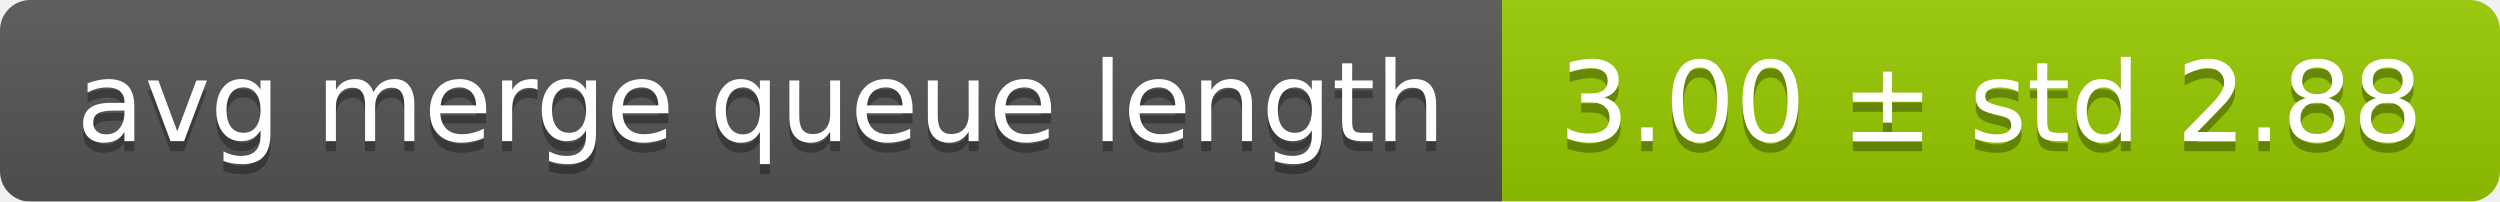
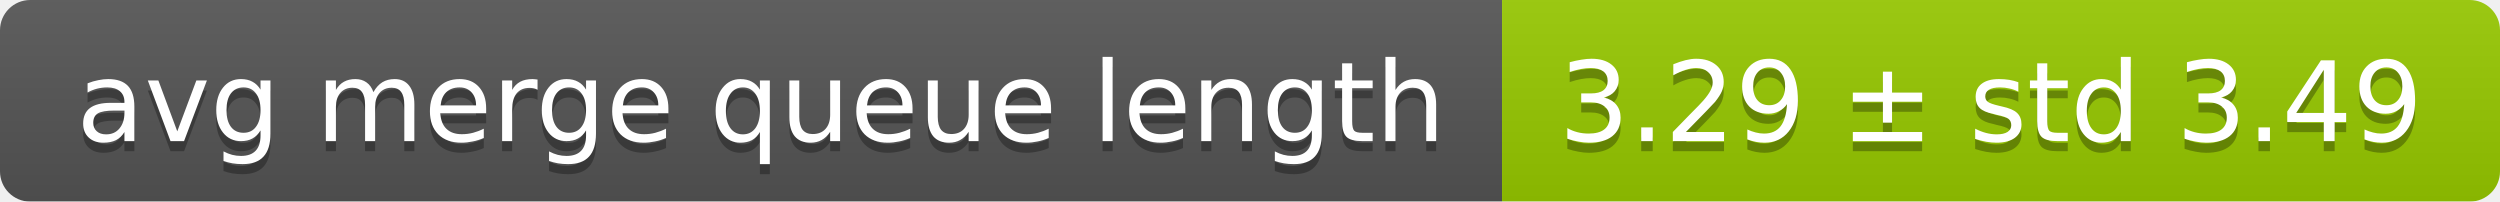
<svg xmlns="http://www.w3.org/2000/svg" width="248" height="20">
  <linearGradient id="smooth" x2="0" y2="100%">
    <stop offset="0" stop-color="#bbb" stop-opacity=".1" />
    <stop offset="1" stop-opacity=".1" />
  </linearGradient>
  <mask id="round">
    <rect width="248" height="20" rx="3" fill="#fff" />
  </mask>
  <g mask="url(#round)">
    <rect width="149" height="20" fill="#555" />
    <rect x="149" width="99" height="20" fill="#97ca00" />
    <rect width="248" height="20" fill="url(#smooth)" />
  </g>
  <g fill="#fff" text-anchor="middle" font-family="DejaVu Sans,Verdana,Geneva,sans-serif" font-size="11">
    <text x="75.5" y="15" fill="#010101" fill-opacity=".3">avg merge queue length</text>
    <text x="75.5" y="14">avg merge queue length</text>
-     <text x="197.5" y="15" fill="#010101" fill-opacity=".3">3.00 ± std 2.88</text>
-     <text x="197.5" y="14">3.00 ± std 2.88</text>
+     <text x="197.5" y="15" fill="#010101" fill-opacity=".3">3.29 ± std 3.49</text>
+     <text x="197.5" y="14">3.29 ± std 3.49</text>
  </g>
</svg>
